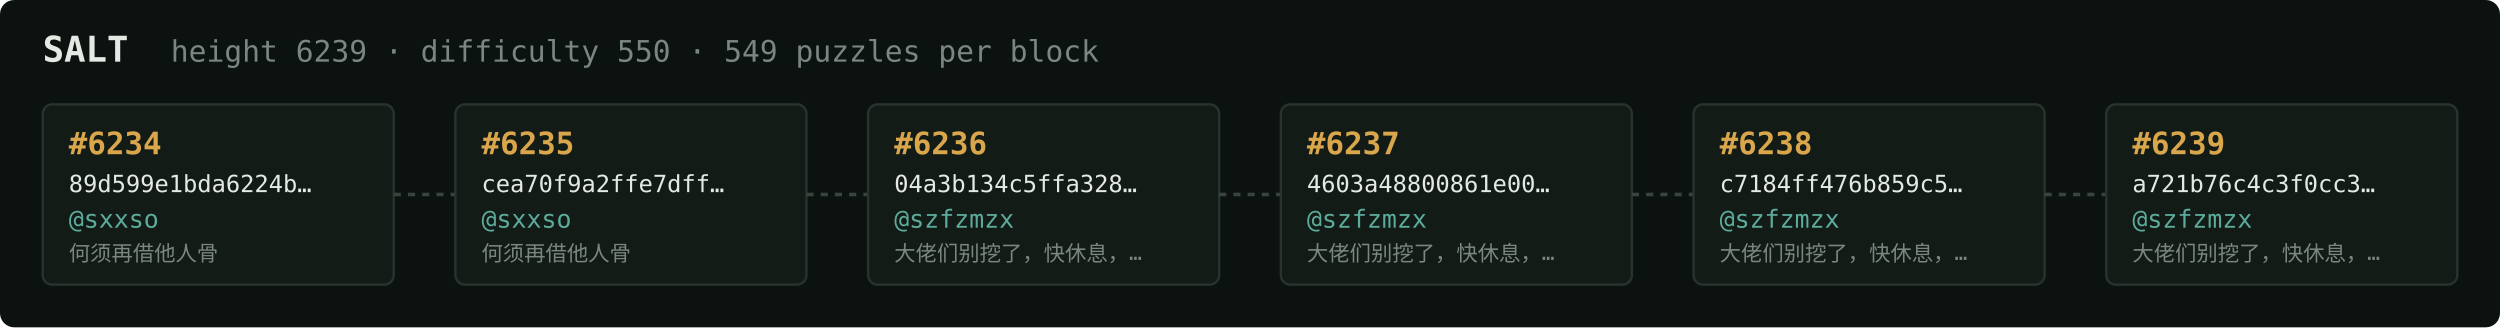
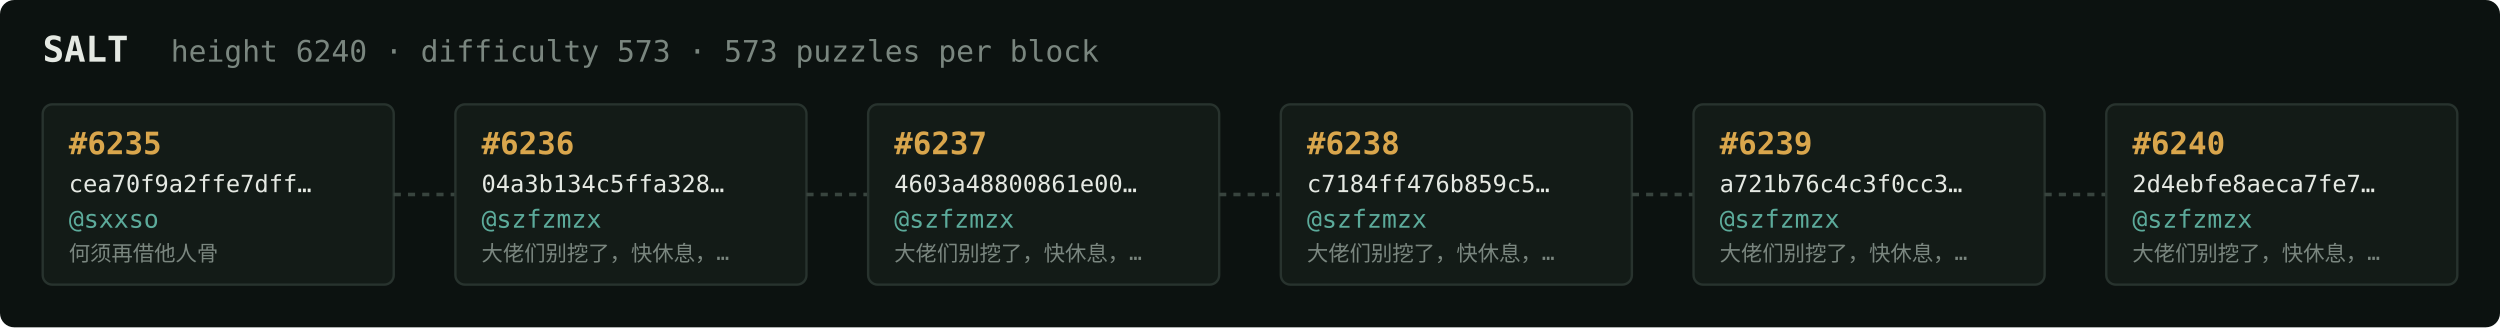
<svg xmlns="http://www.w3.org/2000/svg" width="1054" height="138" viewBox="0 0 1054 138" font-family="ui-monospace,SFMono-Regular,Menlo,monospace">
  <rect fill="#0c1210" width="1054" height="138" rx="6" />
  <text x="18" y="26" fill="#e5e9e3" font-size="15" font-weight="700">SALT</text>
-   <text x="72" y="26" fill="#7a867f" font-size="12.5">height 6239 · difficulty 550 · 549 puzzles per block</text>
+   <text x="72" y="26" fill="#7a867f" font-size="12.5">height 6240 · difficulty 573 · 573 puzzles per block</text>
  <rect x="18" y="44" width="148" height="76" rx="4" fill="#131b17" stroke="#28332e" stroke-width="1" />
-   <text x="29" y="65" fill="#d9a64c" font-size="13" font-weight="700">#6234</text>
-   <text x="29" y="81" fill="#e5e9e3" font-size="10">89d599e1bda6224b…</text>
+   <text x="29" y="65" fill="#d9a64c" font-size="13" font-weight="700">#6235</text>
+   <text x="29" y="81" fill="#e5e9e3" font-size="10">cea70f9a2ffe7dff…</text>
  <text x="29" y="96" fill="#5cab9b" font-size="10.5">@sxxso</text>
  <text x="29" y="110" fill="#7a867f" font-size="9">何须再借他人骨</text>
  <line x1="166" y1="82.0" x2="192" y2="82.0" stroke="#38443e" stroke-width="1.5" stroke-dasharray="3 3" />
  <rect x="192" y="44" width="148" height="76" rx="4" fill="#131b17" stroke="#28332e" stroke-width="1" />
-   <text x="203" y="65" fill="#d9a64c" font-size="13" font-weight="700">#6235</text>
-   <text x="203" y="81" fill="#e5e9e3" font-size="10">cea70f9a2ffe7dff…</text>
-   <text x="203" y="96" fill="#5cab9b" font-size="10.5">@sxxso</text>
-   <text x="203" y="110" fill="#7a867f" font-size="9">何须再借他人骨</text>
+   <text x="203" y="65" fill="#d9a64c" font-size="13" font-weight="700">#6236</text>
+   <text x="203" y="81" fill="#e5e9e3" font-size="10">04a3b134c5ffa328…</text>
+   <text x="203" y="96" fill="#5cab9b" font-size="10.5">@szfzmzx</text>
+   <text x="203" y="110" fill="#7a867f" font-size="9">大佬们别挖了，快休息，…</text>
  <line x1="340" y1="82.0" x2="366" y2="82.0" stroke="#38443e" stroke-width="1.5" stroke-dasharray="3 3" />
  <rect x="366" y="44" width="148" height="76" rx="4" fill="#131b17" stroke="#28332e" stroke-width="1" />
-   <text x="377" y="65" fill="#d9a64c" font-size="13" font-weight="700">#6236</text>
-   <text x="377" y="81" fill="#e5e9e3" font-size="10">04a3b134c5ffa328…</text>
+   <text x="377" y="65" fill="#d9a64c" font-size="13" font-weight="700">#6237</text>
+   <text x="377" y="81" fill="#e5e9e3" font-size="10">4603a48800861e00…</text>
  <text x="377" y="96" fill="#5cab9b" font-size="10.5">@szfzmzx</text>
  <text x="377" y="110" fill="#7a867f" font-size="9">大佬们别挖了，快休息，…</text>
  <line x1="514" y1="82.0" x2="540" y2="82.0" stroke="#38443e" stroke-width="1.5" stroke-dasharray="3 3" />
  <rect x="540" y="44" width="148" height="76" rx="4" fill="#131b17" stroke="#28332e" stroke-width="1" />
-   <text x="551" y="65" fill="#d9a64c" font-size="13" font-weight="700">#6237</text>
-   <text x="551" y="81" fill="#e5e9e3" font-size="10">4603a48800861e00…</text>
+   <text x="551" y="65" fill="#d9a64c" font-size="13" font-weight="700">#6238</text>
+   <text x="551" y="81" fill="#e5e9e3" font-size="10">c7184ff476b859c5…</text>
  <text x="551" y="96" fill="#5cab9b" font-size="10.5">@szfzmzx</text>
  <text x="551" y="110" fill="#7a867f" font-size="9">大佬们别挖了，快休息，…</text>
  <line x1="688" y1="82.0" x2="714" y2="82.0" stroke="#38443e" stroke-width="1.5" stroke-dasharray="3 3" />
  <rect x="714" y="44" width="148" height="76" rx="4" fill="#131b17" stroke="#28332e" stroke-width="1" />
-   <text x="725" y="65" fill="#d9a64c" font-size="13" font-weight="700">#6238</text>
-   <text x="725" y="81" fill="#e5e9e3" font-size="10">c7184ff476b859c5…</text>
+   <text x="725" y="65" fill="#d9a64c" font-size="13" font-weight="700">#6239</text>
+   <text x="725" y="81" fill="#e5e9e3" font-size="10">a721b76c4c3f0cc3…</text>
  <text x="725" y="96" fill="#5cab9b" font-size="10.5">@szfzmzx</text>
  <text x="725" y="110" fill="#7a867f" font-size="9">大佬们别挖了，快休息，…</text>
  <line x1="862" y1="82.0" x2="888" y2="82.0" stroke="#38443e" stroke-width="1.5" stroke-dasharray="3 3" />
  <rect x="888" y="44" width="148" height="76" rx="4" fill="#131b17" stroke="#28332e" stroke-width="1" />
-   <text x="899" y="65" fill="#d9a64c" font-size="13" font-weight="700">#6239</text>
-   <text x="899" y="81" fill="#e5e9e3" font-size="10">a721b76c4c3f0cc3…</text>
+   <text x="899" y="65" fill="#d9a64c" font-size="13" font-weight="700">#6240</text>
+   <text x="899" y="81" fill="#e5e9e3" font-size="10">2d4ebfe8aeca7fe7…</text>
  <text x="899" y="96" fill="#5cab9b" font-size="10.5">@szfzmzx</text>
  <text x="899" y="110" fill="#7a867f" font-size="9">大佬们别挖了，快休息，…</text>
</svg>
